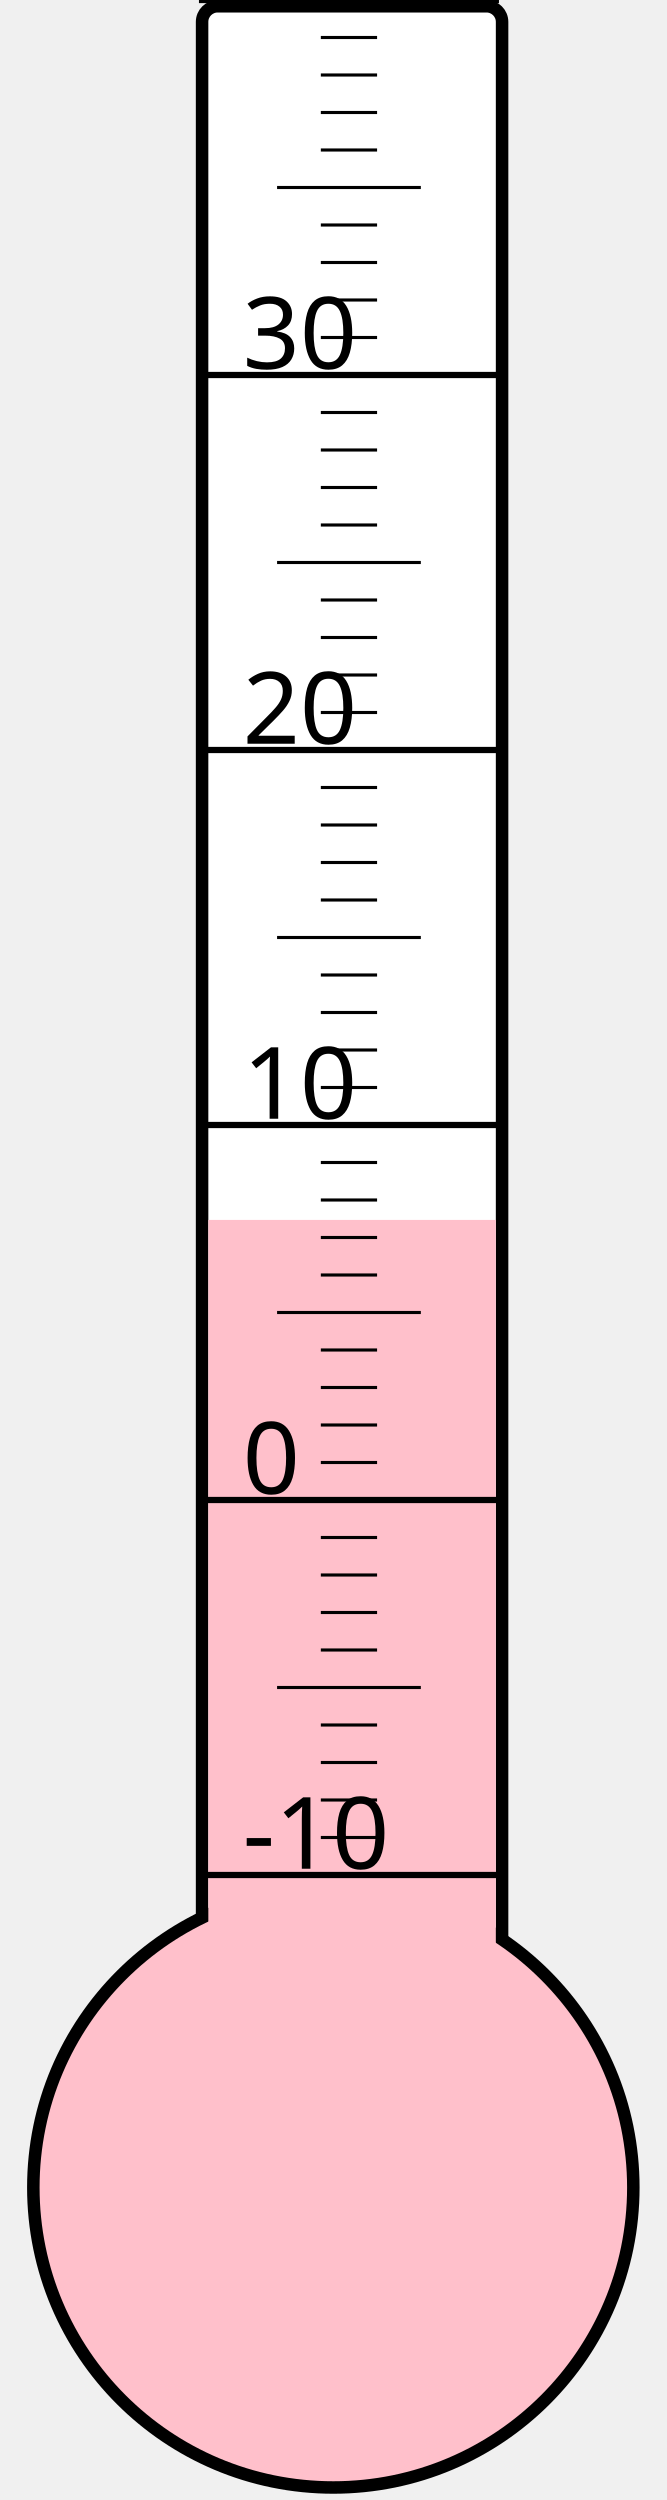
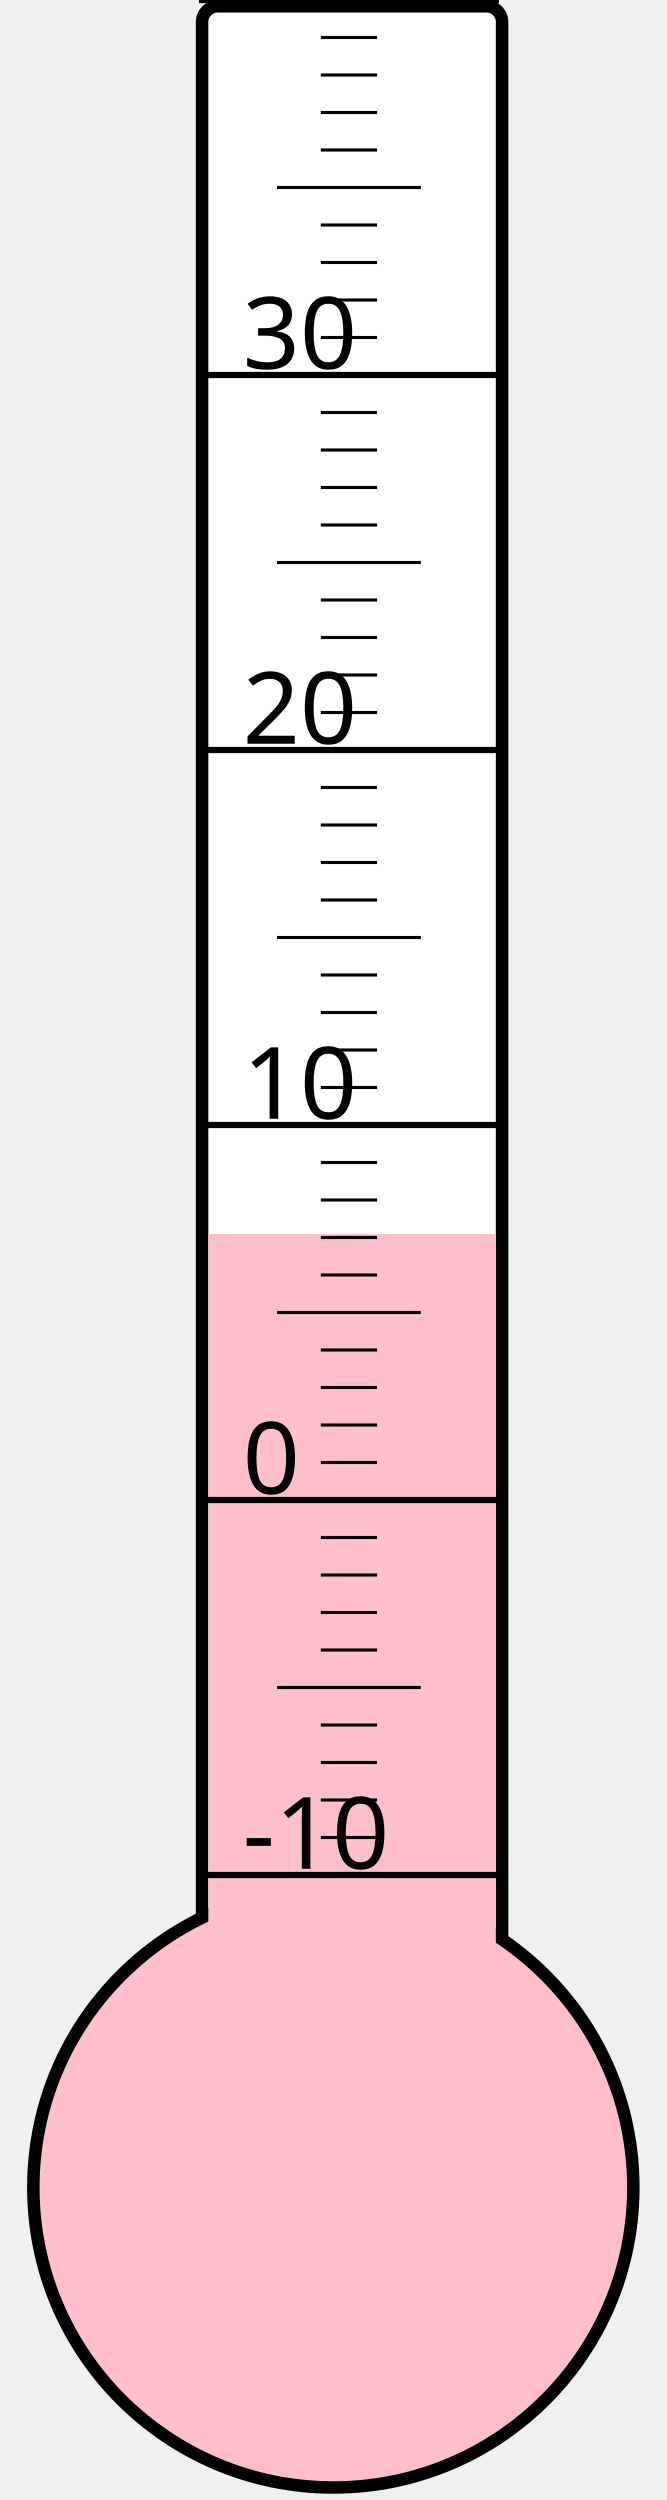
<svg xmlns="http://www.w3.org/2000/svg" width="40px" height="150px" viewBox="0 0 200 800">
  <rect width="200" height="800" x="0" y="0" style="fill: #ffffeb; fill-opacity: 0;" />
  <rect width="96" height="680" x="58" y="2" rx="5" ry="5" style="fill: white; fill-opacity: 1; stroke: black; stroke-width: 4;" />
  <circle cx="100" cy="700" r="96" style="fill: pink; stroke: black; stroke-width: 4;" />
-   <rect width="92" height="309.625" x="60" y="390.375" style="fill: pink; fill-opacity: 1; stroke-width: 0;" />
+   <rect width="92" height="305.125" x="60" y="394.875" style="fill: pink; fill-opacity: 1; stroke-width: 0;" />
  <text x="71" y="598" style="font-family: sans-serif; font-size: 24pt;">-10</text>
  <text x="71" y="478" style="font-family: sans-serif; font-size: 24pt;">0</text>
  <text x="71" y="358" style="font-family: sans-serif; font-size: 24pt;">10</text>
  <text x="71" y="238" style="font-family: sans-serif; font-size: 24pt;">20</text>
  <text x="71" y="118" style="font-family: sans-serif; font-size: 24pt;">30</text>
  <g style="stroke: black;">
    <line x1="57" y1="600" x2="153" y2="600" style="stroke-width: 2;" />
    <line x1="96" y1="588" x2="114" y2="588" style="stroke-width: 1;" />
    <line x1="96" y1="576" x2="114" y2="576" style="stroke-width: 1;" />
    <line x1="96" y1="564" x2="114" y2="564" style="stroke-width: 1;" />
    <line x1="96" y1="552" x2="114" y2="552" style="stroke-width: 1;" />
    <line x1="82" y1="540" x2="128" y2="540" style="stroke-width: 1;" />
    <line x1="96" y1="528" x2="114" y2="528" style="stroke-width: 1;" />
    <line x1="96" y1="516" x2="114" y2="516" style="stroke-width: 1;" />
    <line x1="96" y1="504" x2="114" y2="504" style="stroke-width: 1;" />
    <line x1="96" y1="492" x2="114" y2="492" style="stroke-width: 1;" />
    <line x1="57" y1="480" x2="153" y2="480" style="stroke-width: 2;" />
    <line x1="96" y1="468" x2="114" y2="468" style="stroke-width: 1;" />
    <line x1="96" y1="456" x2="114" y2="456" style="stroke-width: 1;" />
    <line x1="96" y1="444" x2="114" y2="444" style="stroke-width: 1;" />
    <line x1="96" y1="432" x2="114" y2="432" style="stroke-width: 1;" />
    <line x1="82" y1="420" x2="128" y2="420" style="stroke-width: 1;" />
    <line x1="96" y1="408" x2="114" y2="408" style="stroke-width: 1;" />
    <line x1="96" y1="396" x2="114" y2="396" style="stroke-width: 1;" />
    <line x1="96" y1="384" x2="114" y2="384" style="stroke-width: 1;" />
    <line x1="96" y1="372" x2="114" y2="372" style="stroke-width: 1;" />
    <line x1="57" y1="360" x2="153" y2="360" style="stroke-width: 2;" />
    <line x1="96" y1="348" x2="114" y2="348" style="stroke-width: 1;" />
    <line x1="96" y1="336" x2="114" y2="336" style="stroke-width: 1;" />
    <line x1="96" y1="324" x2="114" y2="324" style="stroke-width: 1;" />
    <line x1="96" y1="312" x2="114" y2="312" style="stroke-width: 1;" />
    <line x1="82" y1="300" x2="128" y2="300" style="stroke-width: 1;" />
    <line x1="96" y1="288" x2="114" y2="288" style="stroke-width: 1;" />
    <line x1="96" y1="276" x2="114" y2="276" style="stroke-width: 1;" />
    <line x1="96" y1="264" x2="114" y2="264" style="stroke-width: 1;" />
    <line x1="96" y1="252" x2="114" y2="252" style="stroke-width: 1;" />
    <line x1="57" y1="240" x2="153" y2="240" style="stroke-width: 2;" />
    <line x1="96" y1="228" x2="114" y2="228" style="stroke-width: 1;" />
    <line x1="96" y1="216" x2="114" y2="216" style="stroke-width: 1;" />
    <line x1="96" y1="204" x2="114" y2="204" style="stroke-width: 1;" />
    <line x1="96" y1="192" x2="114" y2="192" style="stroke-width: 1;" />
    <line x1="82" y1="180" x2="128" y2="180" style="stroke-width: 1;" />
    <line x1="96" y1="168" x2="114" y2="168" style="stroke-width: 1;" />
    <line x1="96" y1="156" x2="114" y2="156" style="stroke-width: 1;" />
    <line x1="96" y1="144" x2="114" y2="144" style="stroke-width: 1;" />
    <line x1="96" y1="132" x2="114" y2="132" style="stroke-width: 1;" />
    <line x1="57" y1="120" x2="153" y2="120" style="stroke-width: 2;" />
    <line x1="96" y1="108" x2="114" y2="108" style="stroke-width: 1;" />
    <line x1="96" y1="96" x2="114" y2="96" style="stroke-width: 1;" />
    <line x1="96" y1="84" x2="114" y2="84" style="stroke-width: 1;" />
    <line x1="96" y1="72" x2="114" y2="72" style="stroke-width: 1;" />
    <line x1="82" y1="60" x2="128" y2="60" style="stroke-width: 1;" />
    <line x1="96" y1="48" x2="114" y2="48" style="stroke-width: 1;" />
    <line x1="96" y1="36" x2="114" y2="36" style="stroke-width: 1;" />
    <line x1="96" y1="24" x2="114" y2="24" style="stroke-width: 1;" />
    <line x1="96" y1="12" x2="114" y2="12" style="stroke-width: 1;" />
    <line x1="57" y1="0" x2="153" y2="0" style="stroke-width: 2;" />
  </g>
</svg>
